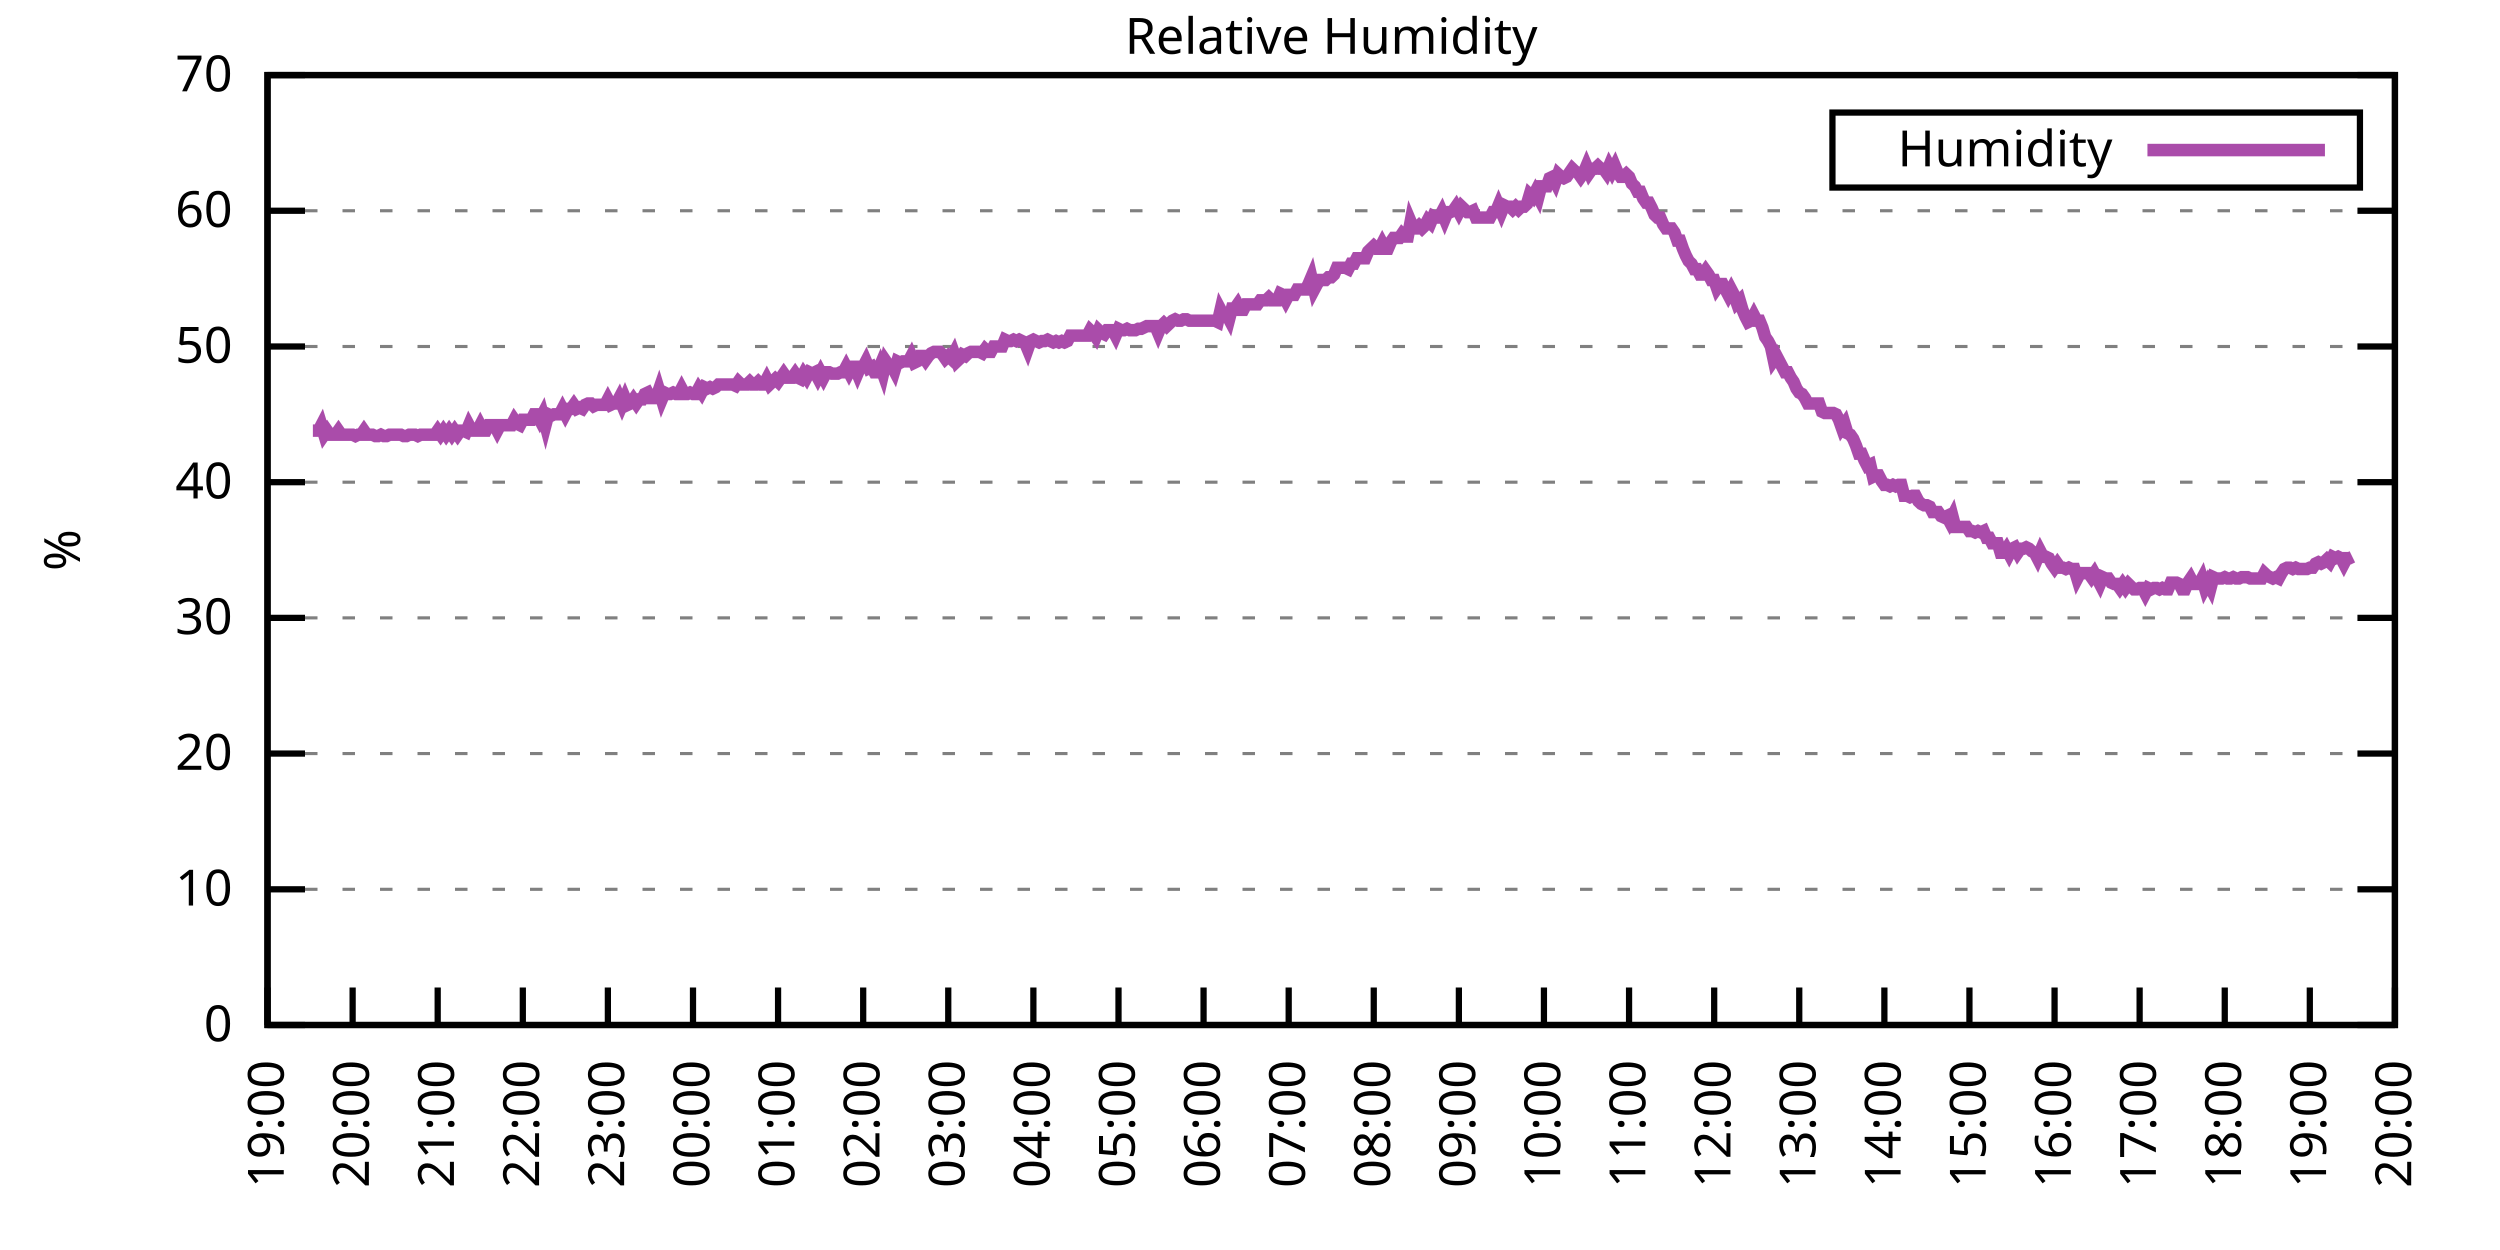
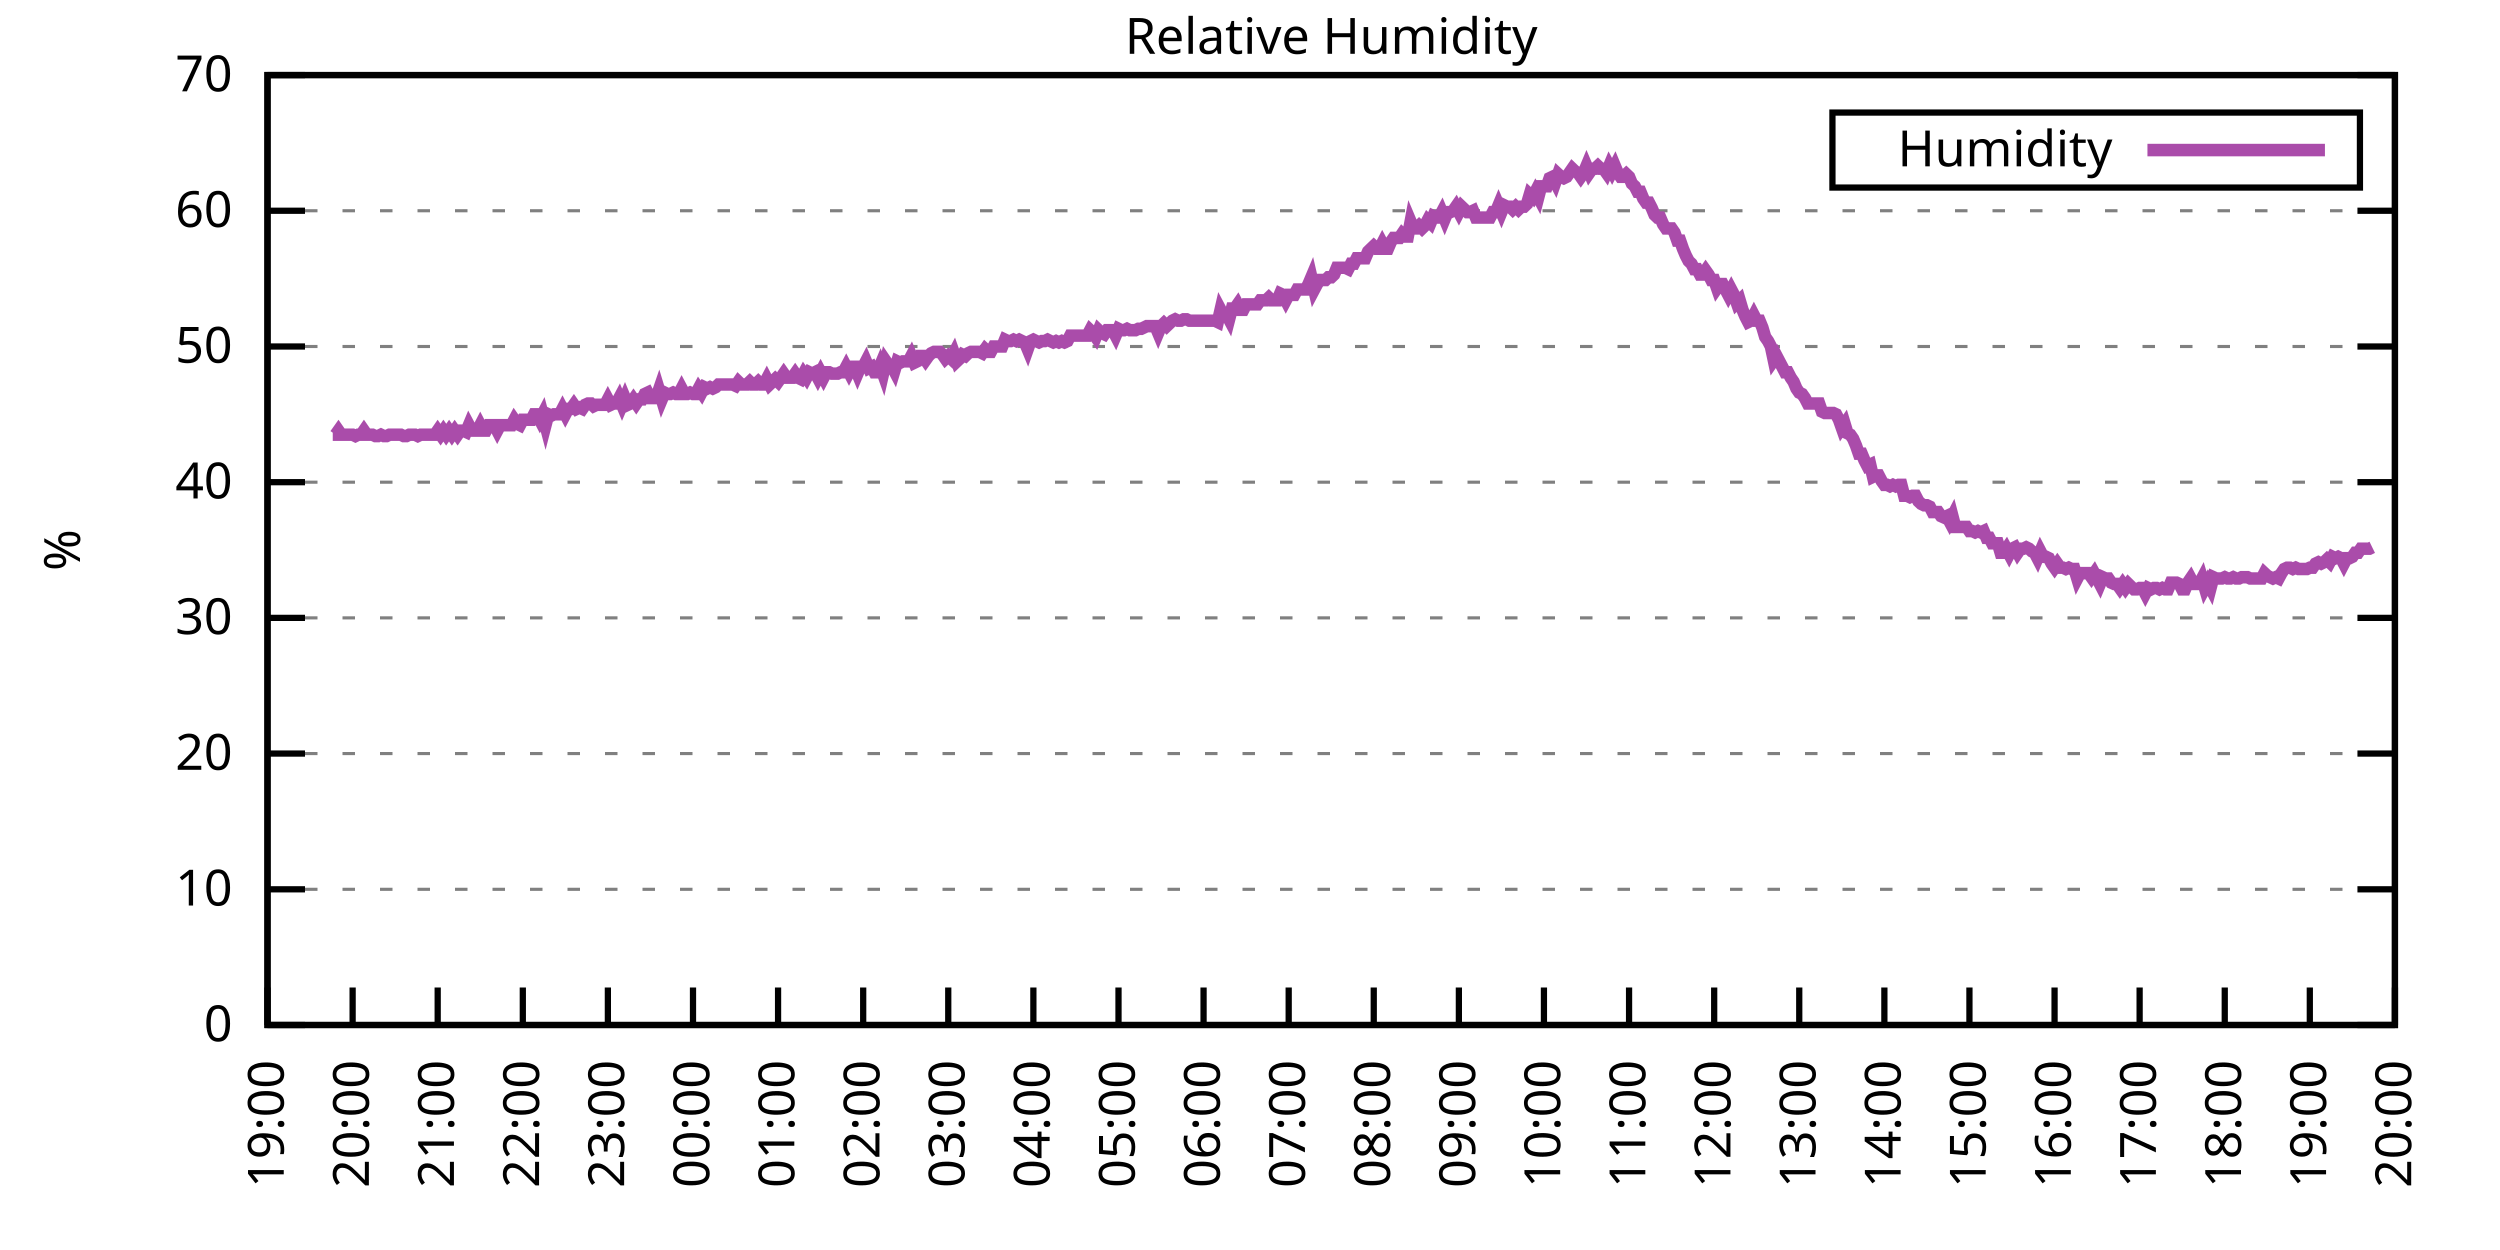
<svg xmlns="http://www.w3.org/2000/svg" xmlns:xlink="http://www.w3.org/1999/xlink" width="400" height="200" viewBox="0 0 400 200">
  <g id="gnuplot_canvas">
    <rect x="0" y="0" width="400" height="200" fill="none" />
    <defs>
      <circle id="gpDot" r="0.5" stroke-width="0.5" stroke="currentColor" />
      <path id="gpPt0" stroke-width="0.333" stroke="currentColor" d="M-1,0 h2 M0,-1 v2" />
      <path id="gpPt1" stroke-width="0.333" stroke="currentColor" d="M-1,-1 L1,1 M1,-1 L-1,1" />
      <path id="gpPt2" stroke-width="0.333" stroke="currentColor" d="M-1,0 L1,0 M0,-1 L0,1 M-1,-1 L1,1 M-1,1 L1,-1" />
      <rect id="gpPt3" stroke-width="0.333" stroke="currentColor" x="-1" y="-1" width="2" height="2" />
      <rect id="gpPt4" stroke-width="0.333" stroke="currentColor" fill="currentColor" x="-1" y="-1" width="2" height="2" />
      <circle id="gpPt5" stroke-width="0.333" stroke="currentColor" cx="0" cy="0" r="1" />
      <use xlink:href="#gpPt5" id="gpPt6" fill="currentColor" stroke="none" />
      <path id="gpPt7" stroke-width="0.333" stroke="currentColor" d="M0,-1.33 L-1.33,0.67 L1.33,0.67 z" />
      <use xlink:href="#gpPt7" id="gpPt8" fill="currentColor" stroke="none" />
      <use xlink:href="#gpPt7" id="gpPt9" stroke="currentColor" transform="rotate(180)" />
      <use xlink:href="#gpPt9" id="gpPt10" fill="currentColor" stroke="none" />
      <use xlink:href="#gpPt3" id="gpPt11" stroke="currentColor" transform="rotate(45)" />
      <use xlink:href="#gpPt11" id="gpPt12" fill="currentColor" stroke="none" />
      <path id="gpPt13" stroke-width="0.333" stroke="currentColor" d="M0,1.330 L1.265,0.411 L0.782,-1.067 L-0.782,-1.076 L-1.265,0.411 z" />
      <use xlink:href="#gpPt13" id="gpPt14" fill="currentColor" stroke="none" />
      <filter id="textbox" filterUnits="objectBoundingBox" x="0" y="0" height="1" width="1">
        <feFlood flood-color="white" flood-opacity="1" result="bgnd" />
        <feComposite in="SourceGraphic" in2="bgnd" operator="atop" />
      </filter>
      <filter id="greybox" filterUnits="objectBoundingBox" x="0" y="0" height="1" width="1">
        <feFlood flood-color="lightgrey" flood-opacity="1" result="grey" />
        <feComposite in="SourceGraphic" in2="grey" operator="atop" />
      </filter>
    </defs>
    <g fill="none" color="white" stroke="currentColor" stroke-width="1.00" stroke-linecap="butt" stroke-linejoin="miter">
</g>
    <g fill="none" color="black" stroke="currentColor" stroke-width="1.00" stroke-linecap="butt" stroke-linejoin="miter">
      <g stroke="none" shape-rendering="crispEdges">
        <polygon fill="rgb(255, 255, 255)" points="42.80,164.00 383.18,164.00 383.18,12.02 42.80,12.02 " />
      </g>
    </g>
    <g fill="none" color="black" stroke="currentColor" stroke-width="1.00" stroke-linecap="butt" stroke-linejoin="miter">
</g>
    <g fill="none" color="black" stroke="black" stroke-width="0.50" stroke-linecap="butt" stroke-linejoin="miter">
</g>
    <g fill="none" color="gray" stroke="currentColor" stroke-width="0.50" stroke-linecap="butt" stroke-linejoin="miter">
      <path stroke="gray" stroke-dasharray="2,4" class="gridline" d="M42.80,164.00 L383.19,164.00  " />
    </g>
    <g fill="none" color="gray" stroke="gray" stroke-width="1.00" stroke-linecap="butt" stroke-linejoin="miter">
</g>
    <g fill="none" color="black" stroke="currentColor" stroke-width="1.00" stroke-linecap="butt" stroke-linejoin="miter">
      <path stroke="black" d="M42.80,164.00 L48.80,164.00 M383.19,164.00 L377.19,164.00  " />
      <g transform="translate(37.20,166.60)" stroke="none" fill="black" font-family="Sans" font-size="8.00" text-anchor="end">
        <text>
          <tspan font-family="Sans"> 0</tspan>
        </text>
      </g>
    </g>
    <g fill="none" color="black" stroke="currentColor" stroke-width="1.00" stroke-linecap="butt" stroke-linejoin="miter">
</g>
    <g fill="none" color="black" stroke="black" stroke-width="0.50" stroke-linecap="butt" stroke-linejoin="miter">
</g>
    <g fill="none" color="gray" stroke="currentColor" stroke-width="0.50" stroke-linecap="butt" stroke-linejoin="miter">
      <path stroke="gray" stroke-dasharray="2,4" class="gridline" d="M42.80,142.29 L383.19,142.29  " />
    </g>
    <g fill="none" color="gray" stroke="gray" stroke-width="1.00" stroke-linecap="butt" stroke-linejoin="miter">
</g>
    <g fill="none" color="black" stroke="currentColor" stroke-width="1.00" stroke-linecap="butt" stroke-linejoin="miter">
      <path stroke="black" d="M42.80,142.29 L48.80,142.29 M383.19,142.29 L377.19,142.29  " />
      <g transform="translate(37.20,144.89)" stroke="none" fill="black" font-family="Sans" font-size="8.00" text-anchor="end">
        <text>
          <tspan font-family="Sans"> 10</tspan>
        </text>
      </g>
    </g>
    <g fill="none" color="black" stroke="currentColor" stroke-width="1.00" stroke-linecap="butt" stroke-linejoin="miter">
</g>
    <g fill="none" color="black" stroke="black" stroke-width="0.50" stroke-linecap="butt" stroke-linejoin="miter">
</g>
    <g fill="none" color="gray" stroke="currentColor" stroke-width="0.50" stroke-linecap="butt" stroke-linejoin="miter">
      <path stroke="gray" stroke-dasharray="2,4" class="gridline" d="M42.80,120.57 L383.19,120.57  " />
    </g>
    <g fill="none" color="gray" stroke="gray" stroke-width="1.00" stroke-linecap="butt" stroke-linejoin="miter">
</g>
    <g fill="none" color="black" stroke="currentColor" stroke-width="1.00" stroke-linecap="butt" stroke-linejoin="miter">
      <path stroke="black" d="M42.80,120.57 L48.80,120.57 M383.19,120.57 L377.19,120.57  " />
      <g transform="translate(37.20,123.17)" stroke="none" fill="black" font-family="Sans" font-size="8.00" text-anchor="end">
        <text>
          <tspan font-family="Sans"> 20</tspan>
        </text>
      </g>
    </g>
    <g fill="none" color="black" stroke="currentColor" stroke-width="1.00" stroke-linecap="butt" stroke-linejoin="miter">
</g>
    <g fill="none" color="black" stroke="black" stroke-width="0.50" stroke-linecap="butt" stroke-linejoin="miter">
</g>
    <g fill="none" color="gray" stroke="currentColor" stroke-width="0.50" stroke-linecap="butt" stroke-linejoin="miter">
      <path stroke="gray" stroke-dasharray="2,4" class="gridline" d="M42.80,98.86 L383.19,98.86  " />
    </g>
    <g fill="none" color="gray" stroke="gray" stroke-width="1.00" stroke-linecap="butt" stroke-linejoin="miter">
</g>
    <g fill="none" color="black" stroke="currentColor" stroke-width="1.00" stroke-linecap="butt" stroke-linejoin="miter">
      <path stroke="black" d="M42.80,98.86 L48.80,98.86 M383.19,98.86 L377.19,98.86  " />
      <g transform="translate(37.20,101.46)" stroke="none" fill="black" font-family="Sans" font-size="8.00" text-anchor="end">
        <text>
          <tspan font-family="Sans"> 30</tspan>
        </text>
      </g>
    </g>
    <g fill="none" color="black" stroke="currentColor" stroke-width="1.00" stroke-linecap="butt" stroke-linejoin="miter">
</g>
    <g fill="none" color="black" stroke="black" stroke-width="0.50" stroke-linecap="butt" stroke-linejoin="miter">
</g>
    <g fill="none" color="gray" stroke="currentColor" stroke-width="0.50" stroke-linecap="butt" stroke-linejoin="miter">
      <path stroke="gray" stroke-dasharray="2,4" class="gridline" d="M42.80,77.15 L383.19,77.15  " />
    </g>
    <g fill="none" color="gray" stroke="gray" stroke-width="1.00" stroke-linecap="butt" stroke-linejoin="miter">
</g>
    <g fill="none" color="black" stroke="currentColor" stroke-width="1.00" stroke-linecap="butt" stroke-linejoin="miter">
      <path stroke="black" d="M42.80,77.15 L48.80,77.15 M383.19,77.15 L377.19,77.15  " />
      <g transform="translate(37.20,79.75)" stroke="none" fill="black" font-family="Sans" font-size="8.00" text-anchor="end">
        <text>
          <tspan font-family="Sans"> 40</tspan>
        </text>
      </g>
    </g>
    <g fill="none" color="black" stroke="currentColor" stroke-width="1.00" stroke-linecap="butt" stroke-linejoin="miter">
</g>
    <g fill="none" color="black" stroke="black" stroke-width="0.50" stroke-linecap="butt" stroke-linejoin="miter">
</g>
    <g fill="none" color="gray" stroke="currentColor" stroke-width="0.50" stroke-linecap="butt" stroke-linejoin="miter">
      <path stroke="gray" stroke-dasharray="2,4" class="gridline" d="M42.80,55.44 L383.19,55.44  " />
    </g>
    <g fill="none" color="gray" stroke="gray" stroke-width="1.00" stroke-linecap="butt" stroke-linejoin="miter">
</g>
    <g fill="none" color="black" stroke="currentColor" stroke-width="1.00" stroke-linecap="butt" stroke-linejoin="miter">
      <path stroke="black" d="M42.80,55.44 L48.80,55.44 M383.19,55.44 L377.19,55.44  " />
      <g transform="translate(37.20,58.04)" stroke="none" fill="black" font-family="Sans" font-size="8.00" text-anchor="end">
        <text>
          <tspan font-family="Sans"> 50</tspan>
        </text>
      </g>
    </g>
    <g fill="none" color="black" stroke="currentColor" stroke-width="1.00" stroke-linecap="butt" stroke-linejoin="miter">
</g>
    <g fill="none" color="black" stroke="black" stroke-width="0.50" stroke-linecap="butt" stroke-linejoin="miter">
</g>
    <g fill="none" color="gray" stroke="currentColor" stroke-width="0.50" stroke-linecap="butt" stroke-linejoin="miter">
      <path stroke="gray" stroke-dasharray="2,4" class="gridline" d="M42.80,33.72 L383.19,33.72  " />
    </g>
    <g fill="none" color="gray" stroke="gray" stroke-width="1.00" stroke-linecap="butt" stroke-linejoin="miter">
</g>
    <g fill="none" color="black" stroke="currentColor" stroke-width="1.00" stroke-linecap="butt" stroke-linejoin="miter">
      <path stroke="black" d="M42.80,33.72 L48.80,33.72 M383.19,33.72 L377.19,33.72  " />
      <g transform="translate(37.20,36.32)" stroke="none" fill="black" font-family="Sans" font-size="8.00" text-anchor="end">
        <text>
          <tspan font-family="Sans"> 60</tspan>
        </text>
      </g>
    </g>
    <g fill="none" color="black" stroke="currentColor" stroke-width="1.00" stroke-linecap="butt" stroke-linejoin="miter">
</g>
    <g fill="none" color="black" stroke="black" stroke-width="0.50" stroke-linecap="butt" stroke-linejoin="miter">
</g>
    <g fill="none" color="gray" stroke="currentColor" stroke-width="0.50" stroke-linecap="butt" stroke-linejoin="miter">
      <path stroke="gray" stroke-dasharray="2,4" class="gridline" d="M42.80,12.01 L383.19,12.01  " />
    </g>
    <g fill="none" color="gray" stroke="gray" stroke-width="1.00" stroke-linecap="butt" stroke-linejoin="miter">
</g>
    <g fill="none" color="black" stroke="currentColor" stroke-width="1.00" stroke-linecap="butt" stroke-linejoin="miter">
      <path stroke="black" d="M42.80,12.01 L48.80,12.01 M383.19,12.01 L377.19,12.01  " />
      <g transform="translate(37.20,14.61)" stroke="none" fill="black" font-family="Sans" font-size="8.00" text-anchor="end">
        <text>
          <tspan font-family="Sans"> 70</tspan>
        </text>
      </g>
    </g>
    <g fill="none" color="black" stroke="currentColor" stroke-width="1.00" stroke-linecap="butt" stroke-linejoin="miter">
      <path stroke="black" d="M42.80,164.00 L42.80,158.00  " />
      <g transform="translate(45.40,169.60) rotate(270.00)" stroke="none" fill="black" font-family="Sans" font-size="8.00" text-anchor="end">
        <text>
          <tspan font-family="Sans">19:00</tspan>
        </text>
      </g>
    </g>
    <g fill="none" color="black" stroke="currentColor" stroke-width="1.00" stroke-linecap="butt" stroke-linejoin="miter">
      <path stroke="black" d="M56.42,164.00 L56.42,158.00  " />
      <g transform="translate(59.02,169.60) rotate(270.00)" stroke="none" fill="black" font-family="Sans" font-size="8.00" text-anchor="end">
        <text>
          <tspan font-family="Sans">20:00</tspan>
        </text>
      </g>
    </g>
    <g fill="none" color="black" stroke="currentColor" stroke-width="1.00" stroke-linecap="butt" stroke-linejoin="miter">
      <path stroke="black" d="M70.03,164.00 L70.03,158.00  " />
      <g transform="translate(72.63,169.60) rotate(270.00)" stroke="none" fill="black" font-family="Sans" font-size="8.00" text-anchor="end">
        <text>
          <tspan font-family="Sans">21:00</tspan>
        </text>
      </g>
    </g>
    <g fill="none" color="black" stroke="currentColor" stroke-width="1.00" stroke-linecap="butt" stroke-linejoin="miter">
      <path stroke="black" d="M83.65,164.00 L83.65,158.00  " />
      <g transform="translate(86.25,169.60) rotate(270.00)" stroke="none" fill="black" font-family="Sans" font-size="8.00" text-anchor="end">
        <text>
          <tspan font-family="Sans">22:00</tspan>
        </text>
      </g>
    </g>
    <g fill="none" color="black" stroke="currentColor" stroke-width="1.00" stroke-linecap="butt" stroke-linejoin="miter">
      <path stroke="black" d="M97.26,164.00 L97.26,158.00  " />
      <g transform="translate(99.86,169.60) rotate(270.00)" stroke="none" fill="black" font-family="Sans" font-size="8.00" text-anchor="end">
        <text>
          <tspan font-family="Sans">23:00</tspan>
        </text>
      </g>
    </g>
    <g fill="none" color="black" stroke="currentColor" stroke-width="1.00" stroke-linecap="butt" stroke-linejoin="miter">
      <path stroke="black" d="M110.88,164.00 L110.88,158.00  " />
      <g transform="translate(113.48,169.60) rotate(270.00)" stroke="none" fill="black" font-family="Sans" font-size="8.00" text-anchor="end">
        <text>
          <tspan font-family="Sans">00:00</tspan>
        </text>
      </g>
    </g>
    <g fill="none" color="black" stroke="currentColor" stroke-width="1.00" stroke-linecap="butt" stroke-linejoin="miter">
      <path stroke="black" d="M124.49,164.00 L124.49,158.00  " />
      <g transform="translate(127.09,169.60) rotate(270.00)" stroke="none" fill="black" font-family="Sans" font-size="8.00" text-anchor="end">
        <text>
          <tspan font-family="Sans">01:00</tspan>
        </text>
      </g>
    </g>
    <g fill="none" color="black" stroke="currentColor" stroke-width="1.00" stroke-linecap="butt" stroke-linejoin="miter">
      <path stroke="black" d="M138.11,164.00 L138.11,158.00  " />
      <g transform="translate(140.71,169.60) rotate(270.00)" stroke="none" fill="black" font-family="Sans" font-size="8.00" text-anchor="end">
        <text>
          <tspan font-family="Sans">02:00</tspan>
        </text>
      </g>
    </g>
    <g fill="none" color="black" stroke="currentColor" stroke-width="1.00" stroke-linecap="butt" stroke-linejoin="miter">
      <path stroke="black" d="M151.72,164.00 L151.72,158.00  " />
      <g transform="translate(154.32,169.60) rotate(270.00)" stroke="none" fill="black" font-family="Sans" font-size="8.00" text-anchor="end">
        <text>
          <tspan font-family="Sans">03:00</tspan>
        </text>
      </g>
    </g>
    <g fill="none" color="black" stroke="currentColor" stroke-width="1.00" stroke-linecap="butt" stroke-linejoin="miter">
      <path stroke="black" d="M165.34,164.00 L165.34,158.00  " />
      <g transform="translate(167.94,169.60) rotate(270.00)" stroke="none" fill="black" font-family="Sans" font-size="8.00" text-anchor="end">
        <text>
          <tspan font-family="Sans">04:00</tspan>
        </text>
      </g>
    </g>
    <g fill="none" color="black" stroke="currentColor" stroke-width="1.00" stroke-linecap="butt" stroke-linejoin="miter">
      <path stroke="black" d="M178.96,164.00 L178.96,158.00  " />
      <g transform="translate(181.56,169.60) rotate(270.00)" stroke="none" fill="black" font-family="Sans" font-size="8.00" text-anchor="end">
        <text>
          <tspan font-family="Sans">05:00</tspan>
        </text>
      </g>
    </g>
    <g fill="none" color="black" stroke="currentColor" stroke-width="1.00" stroke-linecap="butt" stroke-linejoin="miter">
      <path stroke="black" d="M192.57,164.00 L192.57,158.00  " />
      <g transform="translate(195.17,169.60) rotate(270.00)" stroke="none" fill="black" font-family="Sans" font-size="8.00" text-anchor="end">
        <text>
          <tspan font-family="Sans">06:00</tspan>
        </text>
      </g>
    </g>
    <g fill="none" color="black" stroke="currentColor" stroke-width="1.00" stroke-linecap="butt" stroke-linejoin="miter">
      <path stroke="black" d="M206.19,164.00 L206.19,158.00  " />
      <g transform="translate(208.79,169.60) rotate(270.00)" stroke="none" fill="black" font-family="Sans" font-size="8.00" text-anchor="end">
        <text>
          <tspan font-family="Sans">07:00</tspan>
        </text>
      </g>
    </g>
    <g fill="none" color="black" stroke="currentColor" stroke-width="1.00" stroke-linecap="butt" stroke-linejoin="miter">
      <path stroke="black" d="M219.80,164.00 L219.80,158.00  " />
      <g transform="translate(222.40,169.60) rotate(270.00)" stroke="none" fill="black" font-family="Sans" font-size="8.00" text-anchor="end">
        <text>
          <tspan font-family="Sans">08:00</tspan>
        </text>
      </g>
    </g>
    <g fill="none" color="black" stroke="currentColor" stroke-width="1.00" stroke-linecap="butt" stroke-linejoin="miter">
      <path stroke="black" d="M233.42,164.00 L233.42,158.00  " />
      <g transform="translate(236.02,169.60) rotate(270.00)" stroke="none" fill="black" font-family="Sans" font-size="8.00" text-anchor="end">
        <text>
          <tspan font-family="Sans">09:00</tspan>
        </text>
      </g>
    </g>
    <g fill="none" color="black" stroke="currentColor" stroke-width="1.00" stroke-linecap="butt" stroke-linejoin="miter">
      <path stroke="black" d="M247.03,164.00 L247.03,158.00  " />
      <g transform="translate(249.63,169.60) rotate(270.00)" stroke="none" fill="black" font-family="Sans" font-size="8.00" text-anchor="end">
        <text>
          <tspan font-family="Sans">10:00</tspan>
        </text>
      </g>
    </g>
    <g fill="none" color="black" stroke="currentColor" stroke-width="1.00" stroke-linecap="butt" stroke-linejoin="miter">
      <path stroke="black" d="M260.65,164.00 L260.65,158.00  " />
      <g transform="translate(263.25,169.60) rotate(270.00)" stroke="none" fill="black" font-family="Sans" font-size="8.00" text-anchor="end">
        <text>
          <tspan font-family="Sans">11:00</tspan>
        </text>
      </g>
    </g>
    <g fill="none" color="black" stroke="currentColor" stroke-width="1.00" stroke-linecap="butt" stroke-linejoin="miter">
      <path stroke="black" d="M274.27,164.00 L274.27,158.00  " />
      <g transform="translate(276.87,169.60) rotate(270.00)" stroke="none" fill="black" font-family="Sans" font-size="8.00" text-anchor="end">
        <text>
          <tspan font-family="Sans">12:00</tspan>
        </text>
      </g>
    </g>
    <g fill="none" color="black" stroke="currentColor" stroke-width="1.00" stroke-linecap="butt" stroke-linejoin="miter">
      <path stroke="black" d="M287.88,164.00 L287.88,158.00  " />
      <g transform="translate(290.48,169.60) rotate(270.00)" stroke="none" fill="black" font-family="Sans" font-size="8.00" text-anchor="end">
        <text>
          <tspan font-family="Sans">13:00</tspan>
        </text>
      </g>
    </g>
    <g fill="none" color="black" stroke="currentColor" stroke-width="1.00" stroke-linecap="butt" stroke-linejoin="miter">
      <path stroke="black" d="M301.50,164.00 L301.50,158.00  " />
      <g transform="translate(304.10,169.60) rotate(270.00)" stroke="none" fill="black" font-family="Sans" font-size="8.00" text-anchor="end">
        <text>
          <tspan font-family="Sans">14:00</tspan>
        </text>
      </g>
    </g>
    <g fill="none" color="black" stroke="currentColor" stroke-width="1.00" stroke-linecap="butt" stroke-linejoin="miter">
      <path stroke="black" d="M315.11,164.00 L315.11,158.00  " />
      <g transform="translate(317.71,169.60) rotate(270.00)" stroke="none" fill="black" font-family="Sans" font-size="8.00" text-anchor="end">
        <text>
          <tspan font-family="Sans">15:00</tspan>
        </text>
      </g>
    </g>
    <g fill="none" color="black" stroke="currentColor" stroke-width="1.00" stroke-linecap="butt" stroke-linejoin="miter">
      <path stroke="black" d="M328.73,164.00 L328.73,158.00  " />
      <g transform="translate(331.33,169.60) rotate(270.00)" stroke="none" fill="black" font-family="Sans" font-size="8.00" text-anchor="end">
        <text>
          <tspan font-family="Sans">16:00</tspan>
        </text>
      </g>
    </g>
    <g fill="none" color="black" stroke="currentColor" stroke-width="1.00" stroke-linecap="butt" stroke-linejoin="miter">
      <path stroke="black" d="M342.34,164.00 L342.34,158.00  " />
      <g transform="translate(344.94,169.60) rotate(270.00)" stroke="none" fill="black" font-family="Sans" font-size="8.00" text-anchor="end">
        <text>
          <tspan font-family="Sans">17:00</tspan>
        </text>
      </g>
    </g>
    <g fill="none" color="black" stroke="currentColor" stroke-width="1.00" stroke-linecap="butt" stroke-linejoin="miter">
      <path stroke="black" d="M355.96,164.00 L355.96,158.00  " />
      <g transform="translate(358.56,169.60) rotate(270.00)" stroke="none" fill="black" font-family="Sans" font-size="8.00" text-anchor="end">
        <text>
          <tspan font-family="Sans">18:00</tspan>
        </text>
      </g>
    </g>
    <g fill="none" color="black" stroke="currentColor" stroke-width="1.00" stroke-linecap="butt" stroke-linejoin="miter">
      <path stroke="black" d="M369.57,164.00 L369.57,158.00  " />
      <g transform="translate(372.17,169.60) rotate(270.00)" stroke="none" fill="black" font-family="Sans" font-size="8.00" text-anchor="end">
        <text>
          <tspan font-family="Sans">19:00</tspan>
        </text>
      </g>
    </g>
    <g fill="none" color="black" stroke="currentColor" stroke-width="1.00" stroke-linecap="butt" stroke-linejoin="miter">
      <path stroke="black" d="M383.19,164.00 L383.19,158.00  " />
      <g transform="translate(385.79,169.60) rotate(270.00)" stroke="none" fill="black" font-family="Sans" font-size="8.00" text-anchor="end">
        <text>
          <tspan font-family="Sans">20:00</tspan>
        </text>
      </g>
    </g>
    <g fill="none" color="black" stroke="currentColor" stroke-width="1.00" stroke-linecap="butt" stroke-linejoin="miter">
</g>
    <g fill="none" color="black" stroke="currentColor" stroke-width="1.00" stroke-linecap="butt" stroke-linejoin="miter">
      <path stroke="black" d="M42.80,12.01 L42.80,164.00 L383.19,164.00 L383.19,12.01 L42.80,12.01 Z  " />
    </g>
    <g fill="none" color="black" stroke="currentColor" stroke-width="1.00" stroke-linecap="butt" stroke-linejoin="miter">
</g>
    <g fill="none" color="black" stroke="currentColor" stroke-width="1.00" stroke-linecap="butt" stroke-linejoin="miter">
      <path stroke="black" d="M293.19,30.01 L293.19,18.01 L377.59,18.01 L377.59,30.01 L293.19,30.01 Z  " />
    </g>
    <g id="Relative_Humidity_plot_1">
      <g fill="none" color="white" stroke="black" stroke-width="2.00" stroke-linecap="butt" stroke-linejoin="miter">
</g>
      <g fill="none" color="black" stroke="currentColor" stroke-width="2.00" stroke-linecap="butt" stroke-linejoin="miter">
        <g transform="translate(337.99,26.61)" stroke="none" fill="black" font-family="Sans" font-size="8.00" text-anchor="end">
          <text>
            <tspan font-family="Sans">Humidity</tspan>
          </text>
        </g>
      </g>
      <g fill="none" color="black" stroke="currentColor" stroke-width="2.00" stroke-linecap="butt" stroke-linejoin="miter">
-         <path stroke="rgb(170,  76, 170)" d="M343.59,24.01 L371.99,24.01 M50.06,68.90 L50.52,68.90 L50.97,68.90 L51.42,68.03 L51.88,69.55 L52.33,68.90   L52.78,69.55 L53.24,69.55 L53.69,69.55 L54.15,68.90 L54.60,69.55 L55.05,69.55 L55.51,69.55 L55.96,69.55   L56.42,69.55 L56.87,69.77 L57.32,69.55 L57.78,69.55 L58.23,68.90 L58.68,69.55 L59.14,69.55 L59.59,69.55   L60.05,69.77 L60.50,69.77 L60.95,69.55 L61.41,69.77 L61.86,69.77 L62.32,69.55 L62.77,69.55 L63.22,69.55   L63.68,69.55 L64.13,69.55 L64.58,69.77 L65.04,69.77 L65.49,69.55 L65.95,69.55 L66.40,69.55 L66.85,69.77   L67.31,69.55 L67.76,69.55 L68.22,69.55 L68.67,69.55 L69.12,69.55 L69.58,69.55 L70.03,68.90 L70.49,69.55   L70.94,68.90 L71.39,69.55 L71.85,68.90 L72.30,69.55 L72.75,68.90 L73.21,69.55 L73.66,68.90 L74.12,68.90   L74.57,69.11 L75.02,68.03 L75.48,68.90 L75.93,68.90 L76.39,68.90 L76.84,68.03 L77.29,68.90 L77.75,68.90   L78.20,68.03 L78.65,68.03 L79.11,68.03 L79.56,68.90 L80.02,68.03 L80.47,68.03 L80.92,68.03 L81.38,68.03   L81.83,68.03 L82.29,67.16 L82.74,67.81 L83.19,68.03 L83.65,67.16 L84.10,67.16 L84.55,67.16 L85.01,67.16   L85.46,66.29 L85.92,66.29 L86.37,67.16 L86.82,66.29 L87.28,68.03 L87.73,66.29 L88.19,66.51 L88.64,66.29   L89.09,66.29 L89.55,66.29 L90.00,65.42 L90.45,66.29 L90.91,65.42 L91.36,65.42 L91.82,64.77 L92.27,65.42   L92.72,65.21 L93.18,65.42 L93.63,64.77 L94.09,64.56 L94.54,64.56 L94.99,64.99 L95.45,64.77 L95.67,64.77   L96.35,64.77 L96.81,64.77 L97.26,63.90 L97.72,64.77 L98.17,64.56 L98.62,64.56 L99.08,63.69 L99.53,64.77   L99.99,63.69 L100.44,64.77 L100.89,64.56 L101.35,63.90 L101.80,64.56 L102.25,63.90 L102.71,63.90 L103.16,63.04   L103.62,62.82 L104.07,63.69 L104.52,63.69 L104.98,63.69 L105.43,62.38 L105.89,63.90 L106.34,62.82 L106.79,63.04   L107.25,63.04 L107.70,62.82 L108.15,63.04 L108.61,63.04 L109.06,62.17 L109.52,63.04 L109.97,63.04 L110.42,62.82   L110.88,63.04 L111.33,63.04 L111.79,62.17 L112.24,62.82 L112.69,61.95 L113.15,62.17 L113.60,61.95 L114.05,62.17   L114.51,61.95 L114.96,61.52 L115.42,61.52 L115.87,61.52 L116.32,61.52 L116.78,61.52 L117.23,61.52 L117.69,61.73   L118.14,61.08 L118.59,61.52 L119.05,61.52 L119.50,61.52 L119.96,61.08 L120.41,61.52 L120.86,61.52 L121.32,61.08   L121.77,61.52 L122.22,61.52 L122.68,60.65 L123.13,61.52 L123.59,61.08 L124.04,60.65 L124.49,61.08 L124.95,60.43   L125.40,59.78 L125.86,60.43 L126.31,60.43 L126.76,60.43 L127.22,59.78 L127.67,60.43 L128.12,60.65 L128.58,59.78   L129.03,60.43 L129.49,59.56 L129.94,59.78 L130.39,59.56 L130.85,60.43 L131.30,59.56 L131.76,60.43 L132.21,59.56   L132.66,59.56 L133.12,59.78 L133.57,59.78 L134.02,59.78 L134.48,59.56 L134.93,59.56 L135.39,58.69 L135.84,59.56   L136.29,58.69 L136.75,58.69 L137.20,59.78 L137.66,58.69 L138.11,58.69 L138.56,57.82 L139.02,58.91 L139.47,58.69   L139.92,59.56 L140.38,59.56 L140.83,58.48 L141.29,59.78 L141.74,57.82 L142.19,58.48 L142.65,58.48 L143.10,59.34   L143.56,57.82 L144.01,58.04 L144.46,57.82 L144.92,57.82 L145.37,57.82 L145.82,56.96 L146.28,58.04 L146.73,57.82   L147.19,56.96 L147.64,56.96 L148.09,57.61 L148.55,56.96 L149.00,56.52 L149.46,56.30 L149.91,56.30 L150.36,56.30   L150.82,56.74 L151.27,57.39 L151.72,56.96 L152.18,57.39 L152.63,56.52 L153.09,57.82 L153.54,57.39 L153.99,56.74   L154.45,56.96 L154.90,56.52 L155.36,56.30 L155.81,56.30 L156.26,56.30 L156.72,56.30 L157.17,56.52 L157.62,55.87   L158.08,56.30 L158.53,56.30 L158.99,55.44 L159.44,55.44 L159.89,55.44 L160.35,55.44 L160.80,54.35 L161.26,54.57   L161.71,54.57 L162.16,54.35 L162.62,54.57 L163.07,54.35 L163.52,54.57 L163.98,54.78 L164.43,55.87 L164.89,54.57   L165.34,54.35 L165.79,54.57 L166.25,54.78 L166.70,54.57 L167.16,54.57 L167.61,54.35 L168.06,54.57 L168.52,54.78   L168.97,54.57 L169.43,54.78 L169.88,54.57 L170.33,54.78 L170.79,54.57 L171.24,53.70 L171.69,53.70 L172.15,53.70   L172.60,53.70 L173.06,53.70 L173.51,53.70 L173.96,53.70 L174.42,52.83 L174.87,53.26 L175.33,53.92 L175.78,52.83   L176.23,53.26 L176.69,53.48 L177.14,52.83 L177.59,52.83 L178.05,52.83 L178.50,53.70 L178.96,52.61 L179.41,52.83   L179.86,52.83 L180.32,52.61 L180.77,52.83 L181.23,52.83 L181.68,52.83 L182.13,52.61 L182.59,52.61 L183.04,52.40   L183.49,52.18 L183.95,52.18 L184.40,52.18 L184.86,52.18 L185.31,53.26 L185.76,52.18 L186.22,51.74 L186.67,52.18   L187.13,51.74 L187.58,51.31 L188.03,51.09 L188.49,51.31 L188.94,51.31 L189.39,51.09 L189.85,51.09 L190.30,51.31   L190.76,51.31 L191.21,51.31 L191.66,51.31 L192.12,51.31 L192.57,51.31 L193.03,51.31 L193.48,51.31 L193.93,51.31   L194.39,51.31 L194.84,51.53 L195.29,49.57 L195.75,50.44 L196.20,50.22 L196.66,51.09 L197.11,49.36 L197.56,49.36   L198.02,48.70 L198.47,49.57 L198.93,49.57 L199.38,48.70 L199.83,48.70 L200.29,48.70 L200.74,48.70 L201.19,48.70   L201.65,48.05 L202.10,48.05 L202.56,48.05 L203.01,47.62 L203.46,48.05 L203.92,48.05 L204.37,48.05 L204.83,46.97   L205.28,47.18 L205.73,48.05 L206.19,47.18 L206.64,47.18 L207.09,47.18 L207.55,46.32 L208.00,46.32 L208.46,46.32   L208.91,46.32 L209.36,45.45 L209.82,44.36 L210.27,46.32 L210.73,45.45 L211.18,44.80 L211.63,44.80 L212.09,44.80   L212.54,44.36 L213.00,44.36 L213.45,43.93 L213.90,42.84 L214.36,42.84 L214.81,42.84 L215.26,42.84 L215.72,43.06   L216.17,42.19 L216.63,42.19 L217.08,41.32 L217.53,41.32 L217.99,41.32 L218.44,41.32 L218.90,40.24 L219.35,39.80   L219.80,39.37 L220.26,39.80 L220.71,39.80 L221.16,38.93 L221.62,39.80 L222.07,39.80 L222.53,38.72 L222.98,38.07   L223.43,38.07 L223.89,38.07 L224.34,37.41 L224.80,37.85 L225.25,37.85 L225.70,35.46 L226.16,36.55 L226.61,36.55   L227.06,36.11 L227.52,36.55 L227.97,36.11 L228.43,35.24 L228.88,35.68 L229.33,34.59 L229.79,34.81 L230.24,34.81   L230.70,33.94 L231.15,35.03 L231.60,33.94 L232.06,33.94 L232.51,33.72 L232.96,33.07 L233.42,33.94 L233.87,33.07   L234.33,33.51 L234.78,33.94 L235.23,33.94 L235.69,33.72 L236.14,34.81 L236.60,34.81 L237.05,34.81 L237.50,34.81   L237.96,34.81 L238.41,34.81 L238.86,33.94 L239.32,33.94 L239.77,32.85 L240.23,33.94 L240.68,32.85 L241.13,33.07   L241.59,33.07 L242.04,33.51 L242.50,33.07 L242.95,33.51 L243.40,33.07 L243.86,33.07 L244.31,32.64 L244.76,31.12   L245.22,31.55 L245.67,30.68 L246.13,31.55 L246.58,29.81 L247.03,29.81 L247.49,29.81 L247.94,28.51 L248.40,28.29   L248.85,29.16 L249.30,27.86 L249.76,28.29 L250.21,28.51 L250.66,28.29 L251.12,27.64 L251.57,26.99 L252.03,27.43   L252.48,27.64 L252.93,28.29 L253.39,27.64 L253.84,26.56 L254.30,27.64 L254.75,26.99 L255.20,26.99 L255.66,26.56   L256.11,26.99 L256.56,26.99 L257.02,27.64 L257.47,26.56 L257.93,27.43 L258.38,26.56 L258.83,27.64 L259.29,28.29   L259.74,28.29 L260.20,27.86 L260.65,28.29 L261.10,29.38 L261.56,29.81 L262.01,30.68 L262.47,30.68 L262.92,31.77   L263.37,32.42 L263.83,32.42 L264.28,33.29 L264.73,34.37 L265.19,34.81 L265.64,34.81 L266.10,35.89 L266.55,36.55   L267.00,36.55 L267.46,36.55 L267.91,37.20 L268.37,38.50 L268.82,38.50 L269.27,39.80 L269.73,40.89 L270.18,41.76   L270.63,42.19 L271.09,43.06 L271.54,43.06 L272.00,43.93 L272.45,43.93 L272.90,43.28 L273.36,43.93 L273.81,44.80   L274.27,44.80 L274.72,46.10 L275.17,45.45 L275.63,45.45 L276.08,46.32 L276.53,47.18 L276.99,46.32 L277.44,47.18   L277.90,48.49 L278.35,48.05 L278.80,49.57 L279.26,50.66 L279.71,51.53 L280.17,51.31 L280.62,50.44 L281.07,51.31   L281.53,51.31 L281.98,52.40 L282.43,53.92 L282.89,54.57 L283.34,55.44 L283.80,57.61 L284.25,56.96 L284.70,57.82   L285.16,58.69 L285.61,59.56 L286.07,59.56 L286.52,60.43 L286.97,61.08 L287.43,62.17 L287.88,62.82 L288.33,63.04   L288.79,63.69 L289.24,64.56 L289.70,64.56 L290.15,64.56 L290.60,64.56 L291.06,64.56 L291.51,65.86 L291.97,66.08   L292.42,66.08 L292.87,66.08 L293.33,66.08 L293.78,66.29 L294.23,67.16 L294.69,68.46 L295.14,67.81 L295.60,69.33   L296.05,69.55 L296.50,70.20 L296.96,71.29 L297.41,72.59 L297.87,72.59 L298.32,73.67 L298.77,74.54 L299.23,74.33   L299.68,76.28 L300.13,76.06 L300.59,76.06 L301.04,76.93 L301.50,77.58 L301.95,77.58 L302.40,77.80 L302.86,77.58   L303.31,77.80 L303.77,77.58 L304.22,77.58 L304.67,79.32 L305.13,79.32 L305.58,79.54 L306.03,79.32 L306.49,79.32   L306.94,80.19 L307.40,80.62 L307.85,80.84 L308.30,80.84 L308.76,81.06 L309.21,81.93 L309.67,81.93 L310.12,81.93   L310.57,82.58 L311.03,82.79 L311.48,82.58 L311.94,83.45 L312.39,82.58 L312.84,84.31 L313.30,84.31 L313.75,84.31   L314.20,84.31 L314.66,84.31 L315.11,84.97 L315.57,84.97 L316.02,85.18 L316.47,84.97 L316.93,85.18 L317.38,84.97   L317.84,86.05 L318.29,86.05 L318.74,86.92 L319.20,86.92 L319.65,86.92 L320.10,88.44 L320.56,88.44 L321.01,87.79   L321.47,88.66 L321.92,87.79 L322.37,87.57 L322.83,88.44 L323.28,87.79 L323.74,87.79 L324.19,87.57 L324.64,87.79   L325.10,88.22 L325.55,88.44 L326.00,89.31 L326.46,88.22 L326.91,89.09 L327.37,89.09 L327.82,89.31 L328.27,90.18   L328.73,90.83 L329.18,90.18 L329.64,90.83 L330.09,90.83 L330.54,91.04 L331.00,90.83 L331.45,91.04 L331.90,91.04   L332.36,92.56 L332.81,91.70 L333.27,91.70 L333.72,91.70 L334.17,91.70 L334.63,92.35 L335.08,91.70 L335.54,92.56   L335.99,93.43 L336.44,92.35 L336.90,92.56 L337.35,92.56 L337.80,93.22 L338.26,93.43 L338.71,93.43 L339.17,94.08   L339.62,93.43 L340.07,94.08 L340.53,93.43 L340.98,93.87 L341.44,94.30 L341.89,94.30 L342.34,94.08 L342.80,94.08   L343.25,94.95 L343.70,94.08 L344.16,94.30 L344.61,94.08 L345.07,94.08 L345.52,94.30 L345.97,94.08 L346.43,94.30   L346.88,94.30 L347.34,93.22 L347.79,93.22 L348.24,93.22 L348.70,93.43 L349.15,94.30 L349.60,94.30 L350.06,93.22   L350.51,92.56 L350.97,93.43 L351.42,93.43 L351.87,93.43 L352.33,92.56 L352.78,94.08 L353.24,93.22 L353.69,94.08   L354.14,92.35 L354.60,92.56 L355.05,92.56 L355.50,92.56 L355.96,92.35 L356.41,92.56 L356.87,92.56 L357.32,92.35   L357.77,92.56 L358.23,92.56 L358.68,92.35 L359.14,92.35 L359.59,92.35 L360.04,92.56 L360.50,92.56 L360.95,92.56   L361.41,92.56 L361.86,92.56 L362.31,91.70 L362.77,92.13 L363.22,92.35 L363.67,92.56 L364.13,92.35 L364.58,92.56   L365.04,91.70 L365.49,91.04 L365.94,90.83 L366.40,90.83 L366.85,91.04 L367.31,90.83 L367.76,91.04 L368.21,91.04   L368.67,91.04 L369.12,91.04 L369.57,90.83 L370.03,90.83 L370.48,90.18 L370.94,89.96 L371.39,90.18 L371.84,89.96   L372.30,89.52 L372.75,89.96 L373.21,89.09 L373.66,89.31 L374.11,89.09 L374.57,89.31 L375.02,90.18 L375.47,89.31   L375.93,89.31 L376.38,89.09  " />
+         <path stroke="rgb(170,  76, 170)" d="M343.59,24.01 L371.99,24.01 M53.24,69.55 L53.69,69.55 L54.15,68.90 L54.60,69.55 L55.05,69.55 L55.51,69.55   L55.96,69.55 L56.42,69.55 L56.87,69.77 L57.32,69.55 L57.78,69.55 L58.23,68.90 L58.68,69.55 L59.14,69.55   L59.59,69.55 L60.05,69.77 L60.50,69.77 L60.95,69.55 L61.41,69.77 L61.86,69.77 L62.32,69.55 L62.77,69.55   L63.22,69.55 L63.68,69.55 L64.13,69.55 L64.58,69.77 L65.04,69.77 L65.49,69.55 L65.95,69.55 L66.40,69.55   L66.85,69.77 L67.31,69.55 L67.76,69.55 L68.22,69.55 L68.67,69.55 L69.12,69.55 L69.58,69.55 L70.03,68.90   L70.49,69.55 L70.94,68.90 L71.39,69.55 L71.85,68.90 L72.30,69.55 L72.75,68.90 L73.21,69.55 L73.66,68.90   L74.12,68.90 L74.57,69.11 L75.02,68.03 L75.48,68.90 L75.93,68.90 L76.39,68.90 L76.84,68.03 L77.29,68.90   L77.75,68.90 L78.20,68.03 L78.65,68.03 L79.11,68.03 L79.56,68.90 L80.02,68.03 L80.47,68.03 L80.92,68.03   L81.38,68.03 L81.83,68.03 L82.29,67.16 L82.74,67.81 L83.19,68.03 L83.65,67.16 L84.10,67.16 L84.55,67.16   L85.01,67.16 L85.46,66.29 L85.92,66.29 L86.37,67.16 L86.82,66.29 L87.28,68.03 L87.73,66.29 L88.19,66.51   L88.64,66.29 L89.09,66.29 L89.55,66.29 L90.00,65.42 L90.45,66.29 L90.91,65.42 L91.36,65.42 L91.82,64.77   L92.27,65.42 L92.72,65.21 L93.18,65.42 L93.63,64.77 L94.09,64.56 L94.54,64.56 L94.99,64.99 L95.45,64.77   L95.67,64.77 L96.35,64.77 L96.81,64.77 L97.26,63.90 L97.72,64.77 L98.17,64.56 L98.62,64.56 L99.08,63.69   L99.53,64.77 L99.99,63.69 L100.44,64.77 L100.89,64.56 L101.35,63.90 L101.80,64.56 L102.25,63.90 L102.71,63.90   L103.16,63.04 L103.62,62.82 L104.07,63.69 L104.52,63.69 L104.98,63.69 L105.43,62.38 L105.89,63.90 L106.34,62.82   L106.79,63.04 L107.25,63.04 L107.70,62.82 L108.15,63.04 L108.61,63.04 L109.06,62.17 L109.52,63.04 L109.97,63.04   L110.42,62.82 L110.88,63.04 L111.33,63.04 L111.79,62.17 L112.24,62.82 L112.69,61.95 L113.15,62.17 L113.60,61.95   L114.05,62.17 L114.51,61.95 L114.96,61.52 L115.42,61.52 L115.87,61.52 L116.32,61.52 L116.78,61.52 L117.23,61.52   L117.69,61.73 L118.14,61.08 L118.59,61.52 L119.05,61.52 L119.50,61.52 L119.96,61.08 L120.41,61.52 L120.86,61.52   L121.32,61.08 L121.77,61.52 L122.22,61.52 L122.68,60.65 L123.13,61.52 L123.59,61.08 L124.04,60.65 L124.49,61.08   L124.95,60.43 L125.40,59.78 L125.86,60.43 L126.31,60.43 L126.76,60.43 L127.22,59.78 L127.67,60.43 L128.12,60.65   L128.58,59.78 L129.03,60.43 L129.49,59.56 L129.94,59.78 L130.39,59.56 L130.85,60.43 L131.30,59.56 L131.76,60.43   L132.21,59.56 L132.66,59.56 L133.12,59.78 L133.57,59.78 L134.02,59.78 L134.48,59.56 L134.93,59.56 L135.39,58.69   L135.84,59.56 L136.29,58.69 L136.75,58.69 L137.20,59.78 L137.66,58.69 L138.11,58.69 L138.56,57.82 L139.02,58.91   L139.47,58.69 L139.92,59.56 L140.38,59.56 L140.83,58.48 L141.29,59.78 L141.74,57.82 L142.19,58.48 L142.65,58.48   L143.10,59.34 L143.56,57.82 L144.01,58.04 L144.46,57.82 L144.92,57.82 L145.37,57.82 L145.82,56.96 L146.28,58.04   L146.73,57.82 L147.19,56.96 L147.64,56.96 L148.09,57.61 L148.55,56.96 L149.00,56.52 L149.46,56.30 L149.91,56.30   L150.36,56.30 L150.82,56.74 L151.27,57.39 L151.72,56.96 L152.18,57.39 L152.63,56.52 L153.09,57.82 L153.54,57.39   L153.99,56.74 L154.45,56.96 L154.90,56.52 L155.36,56.30 L155.81,56.30 L156.26,56.30 L156.72,56.30 L157.17,56.52   L157.62,55.87 L158.08,56.30 L158.53,56.30 L158.99,55.44 L159.44,55.44 L159.89,55.44 L160.35,55.44 L160.80,54.35   L161.26,54.57 L161.71,54.57 L162.16,54.35 L162.62,54.57 L163.07,54.35 L163.52,54.57 L163.98,54.78 L164.43,55.87   L164.89,54.57 L165.34,54.35 L165.79,54.57 L166.25,54.78 L166.70,54.57 L167.16,54.57 L167.61,54.35 L168.06,54.57   L168.52,54.78 L168.97,54.57 L169.43,54.78 L169.88,54.57 L170.33,54.78 L170.79,54.57 L171.24,53.70 L171.69,53.70   L172.15,53.70 L172.60,53.70 L173.06,53.70 L173.51,53.70 L173.96,53.70 L174.42,52.83 L174.87,53.26 L175.33,53.92   L175.78,52.83 L176.23,53.26 L176.69,53.48 L177.14,52.83 L177.59,52.83 L178.05,52.83 L178.50,53.70 L178.96,52.61   L179.41,52.83 L179.86,52.83 L180.32,52.61 L180.77,52.83 L181.23,52.83 L181.68,52.83 L182.13,52.61 L182.59,52.61   L183.04,52.40 L183.49,52.18 L183.95,52.18 L184.40,52.18 L184.86,52.18 L185.31,53.26 L185.76,52.18 L186.22,51.74   L186.67,52.18 L187.13,51.74 L187.58,51.31 L188.03,51.09 L188.49,51.31 L188.94,51.31 L189.39,51.09 L189.85,51.09   L190.30,51.31 L190.76,51.31 L191.21,51.31 L191.66,51.31 L192.12,51.31 L192.57,51.31 L193.03,51.31 L193.48,51.31   L193.93,51.31 L194.39,51.31 L194.84,51.53 L195.29,49.57 L195.75,50.44 L196.20,50.22 L196.66,51.09 L197.11,49.36   L197.56,49.36 L198.02,48.70 L198.47,49.57 L198.93,49.57 L199.38,48.70 L199.83,48.70 L200.29,48.70 L200.74,48.70   L201.19,48.70 L201.65,48.05 L202.10,48.05 L202.56,48.05 L203.01,47.62 L203.46,48.05 L203.92,48.05 L204.37,48.05   L204.83,46.97 L205.28,47.18 L205.73,48.05 L206.19,47.18 L206.64,47.18 L207.09,47.18 L207.55,46.32 L208.00,46.32   L208.46,46.32 L208.91,46.32 L209.36,45.45 L209.82,44.36 L210.27,46.32 L210.73,45.45 L211.18,44.80 L211.63,44.80   L212.09,44.80 L212.54,44.36 L213.00,44.36 L213.45,43.93 L213.90,42.84 L214.36,42.84 L214.81,42.84 L215.26,42.84   L215.72,43.06 L216.17,42.19 L216.63,42.19 L217.08,41.32 L217.53,41.32 L217.99,41.32 L218.44,41.32 L218.90,40.24   L219.35,39.80 L219.80,39.37 L220.26,39.80 L220.71,39.80 L221.16,38.93 L221.62,39.80 L222.07,39.80 L222.53,38.72   L222.98,38.07 L223.43,38.07 L223.89,38.07 L224.34,37.41 L224.80,37.85 L225.25,37.85 L225.70,35.46 L226.16,36.55   L226.61,36.55 L227.06,36.11 L227.52,36.55 L227.97,36.11 L228.43,35.24 L228.88,35.68 L229.33,34.59 L229.79,34.81   L230.24,34.81 L230.70,33.94 L231.15,35.03 L231.60,33.94 L232.06,33.94 L232.51,33.72 L232.96,33.07 L233.42,33.94   L233.87,33.07 L234.33,33.51 L234.78,33.94 L235.23,33.94 L235.69,33.72 L236.14,34.81 L236.60,34.81 L237.05,34.81   L237.50,34.81 L237.96,34.81 L238.41,34.81 L238.86,33.94 L239.32,33.94 L239.77,32.85 L240.23,33.94 L240.68,32.85   L241.13,33.07 L241.59,33.07 L242.04,33.51 L242.50,33.07 L242.95,33.51 L243.40,33.07 L243.86,33.07 L244.31,32.64   L244.76,31.12 L245.22,31.55 L245.67,30.68 L246.13,31.55 L246.58,29.81 L247.03,29.81 L247.49,29.81 L247.94,28.51   L248.40,28.29 L248.85,29.16 L249.30,27.86 L249.76,28.29 L250.21,28.51 L250.66,28.29 L251.12,27.64 L251.57,26.99   L252.03,27.43 L252.48,27.64 L252.93,28.29 L253.39,27.64 L253.84,26.56 L254.30,27.64 L254.75,26.99 L255.20,26.99   L255.66,26.56 L256.11,26.99 L256.56,26.99 L257.02,27.64 L257.47,26.56 L257.93,27.43 L258.38,26.56 L258.83,27.64   L259.29,28.29 L259.74,28.29 L260.20,27.86 L260.65,28.29 L261.10,29.38 L261.56,29.81 L262.01,30.68 L262.47,30.68   L262.92,31.77 L263.37,32.42 L263.83,32.42 L264.28,33.29 L264.73,34.37 L265.19,34.81 L265.64,34.81 L266.10,35.89   L266.55,36.55 L267.00,36.55 L267.46,36.55 L267.91,37.20 L268.37,38.50 L268.82,38.50 L269.27,39.80 L269.73,40.89   L270.18,41.76 L270.63,42.19 L271.09,43.06 L271.54,43.06 L272.00,43.93 L272.45,43.93 L272.90,43.28 L273.36,43.93   L273.81,44.80 L274.27,44.80 L274.72,46.10 L275.17,45.45 L275.63,45.45 L276.08,46.32 L276.53,47.18 L276.99,46.32   L277.44,47.18 L277.90,48.49 L278.35,48.05 L278.80,49.57 L279.26,50.66 L279.71,51.53 L280.17,51.31 L280.62,50.44   L281.07,51.31 L281.53,51.31 L281.98,52.40 L282.43,53.92 L282.89,54.57 L283.34,55.44 L283.80,57.61 L284.25,56.96   L284.70,57.82 L285.16,58.69 L285.61,59.56 L286.07,59.56 L286.52,60.43 L286.97,61.08 L287.43,62.17 L287.88,62.82   L288.33,63.04 L288.79,63.69 L289.24,64.56 L289.70,64.56 L290.15,64.56 L290.60,64.56 L291.06,64.56 L291.51,65.86   L291.97,66.08 L292.42,66.08 L292.87,66.08 L293.33,66.08 L293.78,66.29 L294.23,67.16 L294.69,68.46 L295.14,67.81   L295.60,69.33 L296.05,69.55 L296.50,70.20 L296.96,71.29 L297.41,72.59 L297.87,72.59 L298.32,73.67 L298.77,74.54   L299.23,74.33 L299.68,76.28 L300.13,76.06 L300.59,76.06 L301.04,76.93 L301.50,77.58 L301.95,77.58 L302.40,77.80   L302.86,77.58 L303.31,77.80 L303.77,77.58 L304.22,77.58 L304.67,79.32 L305.13,79.32 L305.58,79.54 L306.03,79.32   L306.49,79.32 L306.94,80.19 L307.40,80.62 L307.85,80.84 L308.30,80.84 L308.76,81.06 L309.21,81.93 L309.67,81.93   L310.12,81.93 L310.57,82.58 L311.03,82.79 L311.48,82.58 L311.94,83.45 L312.39,82.58 L312.84,84.31 L313.30,84.31   L313.75,84.31 L314.20,84.31 L314.66,84.31 L315.11,84.97 L315.57,84.97 L316.02,85.18 L316.47,84.97 L316.93,85.18   L317.38,84.97 L317.84,86.05 L318.29,86.05 L318.74,86.92 L319.20,86.92 L319.65,86.92 L320.10,88.44 L320.56,88.44   L321.01,87.79 L321.47,88.66 L321.92,87.79 L322.37,87.57 L322.83,88.44 L323.28,87.79 L323.74,87.79 L324.19,87.57   L324.64,87.79 L325.10,88.22 L325.55,88.44 L326.00,89.31 L326.46,88.22 L326.91,89.09 L327.37,89.09 L327.82,89.31   L328.27,90.18 L328.73,90.83 L329.18,90.18 L329.64,90.83 L330.09,90.83 L330.54,91.04 L331.00,90.83 L331.45,91.04   L331.90,91.04 L332.36,92.56 L332.81,91.70 L333.27,91.70 L333.72,91.70 L334.17,91.70 L334.63,92.35 L335.08,91.70   L335.54,92.56 L335.99,93.43 L336.44,92.35 L336.90,92.56 L337.35,92.56 L337.80,93.22 L338.26,93.43 L338.71,93.43   L339.17,94.08 L339.62,93.43 L340.07,94.08 L340.53,93.43 L340.98,93.87 L341.44,94.30 L341.89,94.30 L342.34,94.08   L342.80,94.08 L343.25,94.95 L343.70,94.08 L344.16,94.30 L344.61,94.08 L345.07,94.08 L345.52,94.30 L345.97,94.08   L346.43,94.30 L346.88,94.30 L347.34,93.22 L347.79,93.22 L348.24,93.22 L348.70,93.43 L349.15,94.30 L349.60,94.30   L350.06,93.22 L350.51,92.56 L350.97,93.43 L351.42,93.43 L351.87,93.43 L352.33,92.56 L352.78,94.08 L353.24,93.22   L353.69,94.08 L354.14,92.35 L354.60,92.56 L355.05,92.56 L355.50,92.56 L355.96,92.35 L356.41,92.56 L356.87,92.56   L357.32,92.35 L357.77,92.56 L358.23,92.56 L358.68,92.35 L359.14,92.35 L359.59,92.35 L360.04,92.56 L360.50,92.56   L360.95,92.56 L361.41,92.56 L361.86,92.56 L362.31,91.70 L362.77,92.13 L363.22,92.35 L363.67,92.56 L364.13,92.35   L364.58,92.56 L365.04,91.70 L365.49,91.04 L365.94,90.83 L366.40,90.83 L366.85,91.04 L367.31,90.83 L367.76,91.04   L368.21,91.04 L368.67,91.04 L369.12,91.04 L369.57,90.83 L370.03,90.83 L370.48,90.18 L370.94,89.96 L371.39,90.18   L371.84,89.96 L372.30,89.52 L372.75,89.96 L373.21,89.09 L373.66,89.31 L374.11,89.09 L374.57,89.31 L375.02,90.18   L375.47,89.31 L375.93,89.31 L376.38,89.09 L376.84,88.44 L377.29,88.44 L377.74,87.79 L378.20,87.79 L378.65,87.79   L379.11,87.79 L379.56,87.57  " />
      </g>
    </g>
    <g fill="none" color="black" stroke="currentColor" stroke-width="2.00" stroke-linecap="butt" stroke-linejoin="miter">
</g>
    <g fill="none" color="black" stroke="black" stroke-width="1.00" stroke-linecap="butt" stroke-linejoin="miter">
</g>
    <g fill="none" color="black" stroke="currentColor" stroke-width="1.00" stroke-linecap="butt" stroke-linejoin="miter">
      <path stroke="black" d="M42.80,12.01 L42.80,164.00 L383.19,164.00 L383.19,12.01 L42.80,12.01 Z  " />
      <g transform="translate(12.80,88.01) rotate(270.00)" stroke="none" fill="black" font-family="Sans" font-size="8.00" text-anchor="middle">
        <text>
          <tspan font-family="Sans">%</tspan>
        </text>
      </g>
    </g>
    <g fill="none" color="black" stroke="currentColor" stroke-width="1.00" stroke-linecap="butt" stroke-linejoin="miter">
</g>
    <g fill="none" color="black" stroke="currentColor" stroke-width="1.00" stroke-linecap="butt" stroke-linejoin="miter">
      <g transform="translate(212.99,8.61)" stroke="none" fill="black" font-family="Sans" font-size="8.00" text-anchor="middle">
        <text>
          <tspan font-family="Sans">Relative Humidity</tspan>
        </text>
      </g>
    </g>
    <g fill="none" color="black" stroke="currentColor" stroke-width="1.00" stroke-linecap="butt" stroke-linejoin="miter">
</g>
  </g>
</svg>
